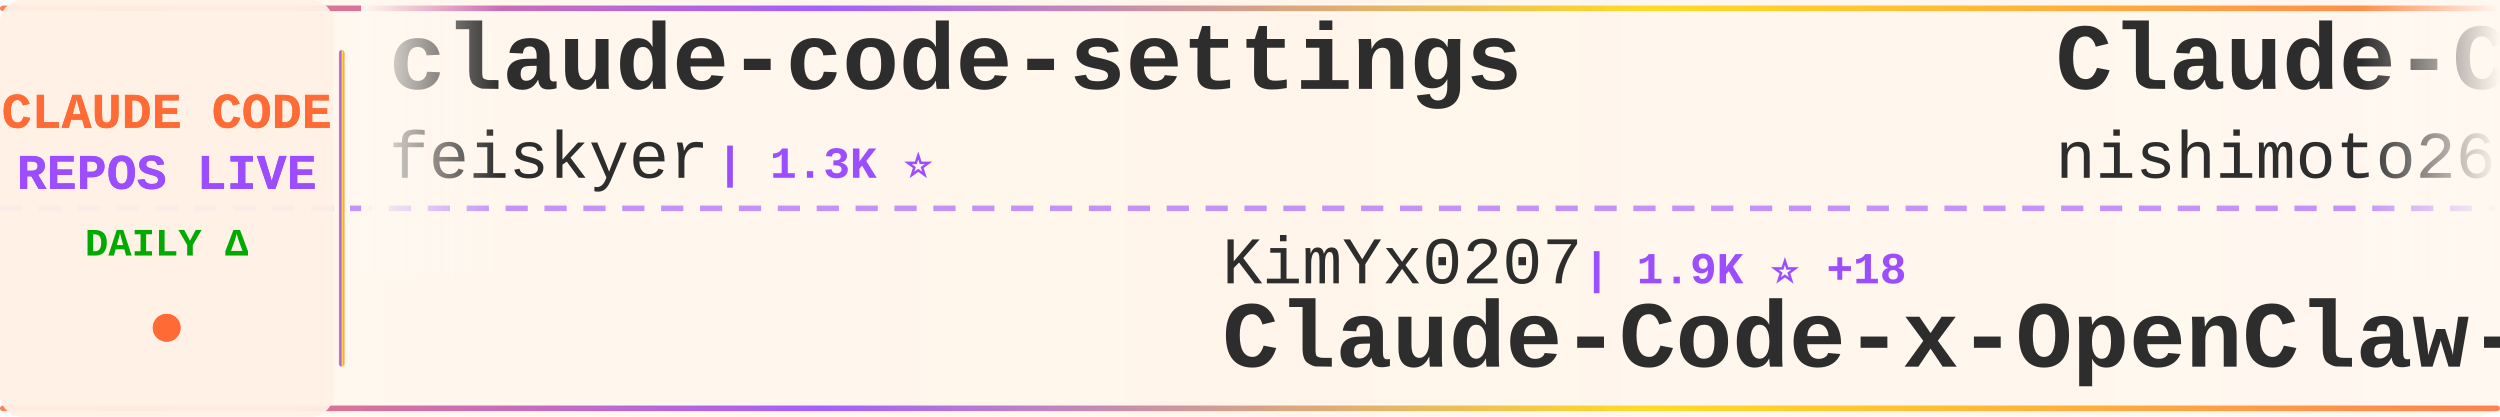
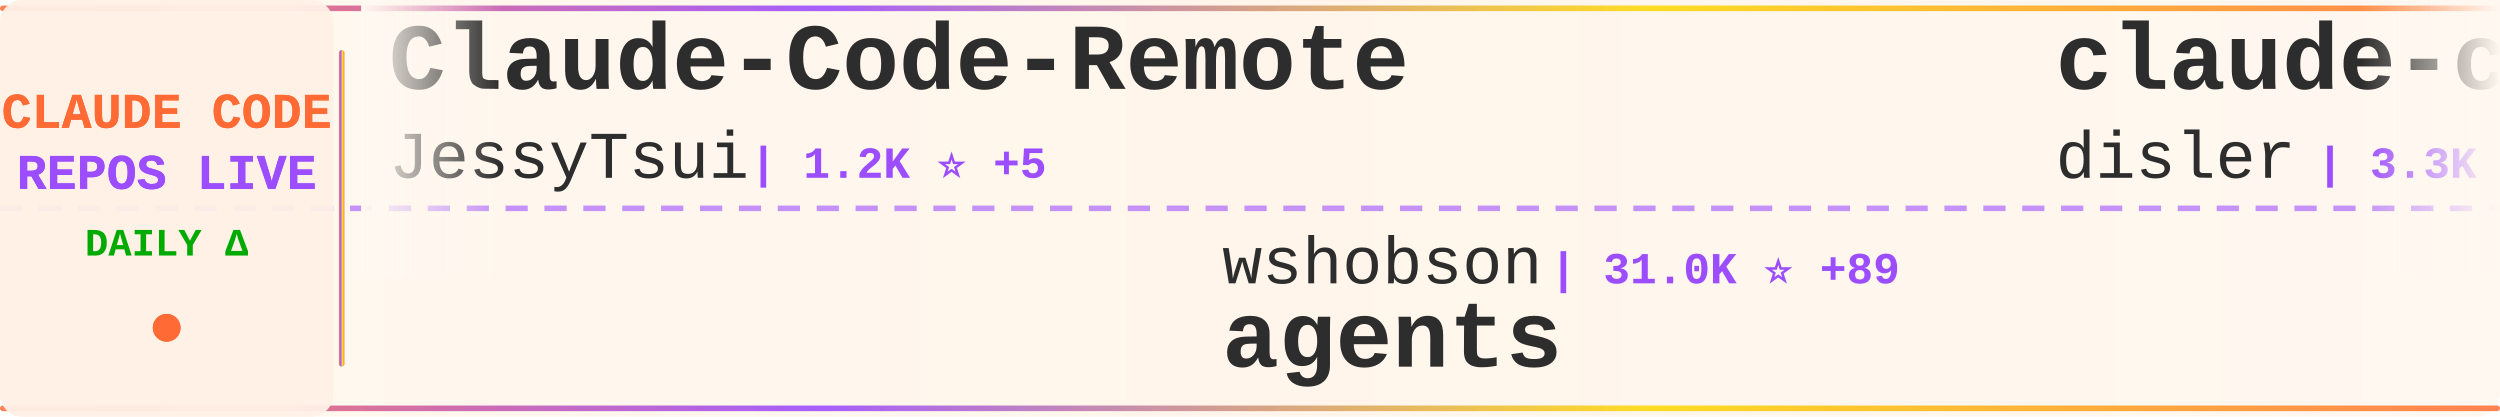
<svg xmlns="http://www.w3.org/2000/svg" width="900" height="150">
  <defs>
    <linearGradient id="tickerBg" x1="0%" y1="0%" x2="100%" y2="0%">
      <stop offset="0%" style="stop-color:#fff8f0;stop-opacity:0.98" />
      <stop offset="50%" style="stop-color:#fff5eb;stop-opacity:1" />
      <stop offset="100%" style="stop-color:#fff8f0;stop-opacity:0.98" />
    </linearGradient>
    <linearGradient id="borderGrad" x1="0%" y1="0%" x2="100%" y2="0%">
      <stop offset="0%" style="stop-color:#FF6B35;stop-opacity:0.85">
        <animate attributeName="stop-opacity" values="0.85;1;0.85" dur="2s" repeatCount="indefinite" />
      </stop>
      <stop offset="33%" style="stop-color:#9C4EFF;stop-opacity:0.9">
        <animate attributeName="stop-opacity" values="0.9;1;0.9" dur="2.2s" repeatCount="indefinite" />
      </stop>
      <stop offset="66%" style="stop-color:#FFD700;stop-opacity:0.85">
        <animate attributeName="stop-opacity" values="0.85;1;0.85" dur="1.8s" repeatCount="indefinite" />
      </stop>
      <stop offset="100%" style="stop-color:#FF6B35;stop-opacity:0.85">
        <animate attributeName="stop-opacity" values="0.85;1;0.85" dur="2s" repeatCount="indefinite" />
      </stop>
    </linearGradient>
    <filter id="textGlow">
      <feGaussianBlur stdDeviation="0.15" result="coloredBlur" />
      <feMerge>
        <feMergeNode in="coloredBlur" />
        <feMergeNode in="SourceGraphic" />
      </feMerge>
    </filter>
    <filter id="metricGlow">
      <feGaussianBlur stdDeviation="0.2" result="coloredBlur" />
      <feMerge>
        <feMergeNode in="coloredBlur" />
        <feMergeNode in="SourceGraphic" />
      </feMerge>
    </filter>
    <linearGradient id="leftFade" x1="0%" y1="0%" x2="100%" y2="0%">
      <stop offset="0%" style="stop-color:#fff8f0;stop-opacity:1" />
      <stop offset="100%" style="stop-color:#fff8f0;stop-opacity:0" />
    </linearGradient>
    <linearGradient id="rightFade" x1="0%" y1="0%" x2="100%" y2="0%">
      <stop offset="0%" style="stop-color:#fff8f0;stop-opacity:0" />
      <stop offset="100%" style="stop-color:#fff8f0;stop-opacity:1" />
    </linearGradient>
  </defs>
  <rect width="900" height="150" fill="url(#tickerBg)" rx="8" />
  <rect x="0" y="2" width="900" height="2" fill="url(#borderGrad)" rx="1" />
  <rect x="0" y="146" width="900" height="2" fill="url(#borderGrad)" rx="1" />
  <line x1="0" y1="75" x2="900" y2="75" stroke="#9C4EFF" stroke-width="2" stroke-dasharray="8 6" opacity="0.6" />
  <rect x="0" y="0" width="120" height="150" fill="#fff0e6" opacity="0.95" rx="8" />
  <text x="60" y="46" font-family="'Courier New', monospace" font-size="18" font-weight="bold" fill="#FF6B35" text-anchor="middle" filter="url(#textGlow)">
    CLAUDE CODE
  </text>
  <text x="60" y="68" font-family="'Courier New', monospace" font-size="18" font-weight="bold" fill="#9C4EFF" text-anchor="middle" filter="url(#textGlow)">
    REPOS LIVE
  </text>
  <text x="60" y="92" font-family="'Courier New', monospace" font-size="14" font-weight="bold" fill="#00aa00" text-anchor="middle">
    DAILY Δ
  </text>
  <circle cx="60" cy="118" r="5" fill="#FF6B35" filter="url(#metricGlow)">
    <animate attributeName="r" values="4;6;4" dur="1.5s" repeatCount="indefinite" />
    <animate attributeName="opacity" values="0.6;1;0.6" dur="1.5s" repeatCount="indefinite" />
  </circle>
  <rect x="122" y="18" width="2" height="114" fill="url(#borderGrad)" rx="1" />
  <clipPath id="tickerClip">
    <rect x="130" y="0" width="770" height="150" />
  </clipPath>
  <g clip-path="url(#tickerClip)">
    <g id="tickerItems">
      <animateTransform attributeName="transform" attributeType="XML" type="translate" from="0 0" to="-3000 0" dur="54s" repeatCount="indefinite" />
      <g transform="translate(0, 0)">
-         <text x="140" y="32" font-family="'Courier New', monospace" font-size="34" font-weight="bold" fill="#2d2d2d">claude-code-settings</text>
-         <text x="140" y="64" font-family="'Courier New', monospace" font-size="24" font-weight="normal" fill="#2d2d2d" opacity="1.0">feiskyer</text>
-         <text x="258" y="64" font-family="'Courier New', monospace" font-size="16" font-weight="bold" fill="#9C4EFF"> | 1.3K ⭐</text>
+         <text x="140" y="32" font-family="'Courier New', monospace" font-size="34" font-weight="bold" fill="#2d2d2d">Claude-Code-Remote</text>
+         <text x="140" y="64" font-family="'Courier New', monospace" font-size="24" font-weight="normal" fill="#2d2d2d" opacity="1.0">JessyTsui</text>
+         <text x="270" y="64" font-family="'Courier New', monospace" font-size="16" font-weight="bold" fill="#9C4EFF"> | 1.2K ⭐ +5</text>
      </g>
      <g transform="translate(300, 0)">
-         <text x="140" y="102" font-family="'Courier New', monospace" font-size="24" font-weight="normal" fill="#2d2d2d" opacity="1.0">KimYx0207</text>
-         <text x="270" y="102" font-family="'Courier New', monospace" font-size="16" font-weight="bold" fill="#9C4EFF"> | 1.9K ⭐ +18</text>
-         <text x="140" y="132" font-family="'Courier New', monospace" font-size="34" font-weight="bold" fill="#2d2d2d">Claude-Code-x-OpenClaw-G...</text>
+         <text x="140" y="102" font-family="'Courier New', monospace" font-size="24" font-weight="normal" fill="#2d2d2d" opacity="1.0">wshobson</text>
+         <text x="258" y="102" font-family="'Courier New', monospace" font-size="16" font-weight="bold" fill="#9C4EFF"> | 31.0K ⭐ +89</text>
+         <text x="140" y="132" font-family="'Courier New', monospace" font-size="34" font-weight="bold" fill="#2d2d2d">agents</text>
      </g>
      <g transform="translate(600, 0)">
-         <text x="140" y="32" font-family="'Courier New', monospace" font-size="34" font-weight="bold" fill="#2d2d2d">Claude-Code-Communicatio...</text>
-         <text x="140" y="64" font-family="'Courier New', monospace" font-size="24" font-weight="normal" fill="#2d2d2d" opacity="1.0">nishimoto265</text>
-         <text x="306" y="64" font-family="'Courier New', monospace" font-size="16" font-weight="bold" fill="#9C4EFF"> | 493 ⭐</text>
+         <text x="140" y="32" font-family="'Courier New', monospace" font-size="34" font-weight="bold" fill="#2d2d2d">claude-code-hooks-master...</text>
+         <text x="140" y="64" font-family="'Courier New', monospace" font-size="24" font-weight="normal" fill="#2d2d2d" opacity="1.0">disler</text>
+         <text x="234" y="64" font-family="'Courier New', monospace" font-size="16" font-weight="bold" fill="#9C4EFF"> | 3.3K ⭐ +10</text>
      </g>
      <g transform="translate(900, 0)">
-         <text x="140" y="102" font-family="'Courier New', monospace" font-size="24" font-weight="normal" fill="#2d2d2d" opacity="1.0">simonw</text>
-         <text x="234" y="102" font-family="'Courier New', monospace" font-size="16" font-weight="bold" fill="#9C4EFF"> | 1.1K ⭐ +4</text>
-         <text x="140" y="132" font-family="'Courier New', monospace" font-size="34" font-weight="bold" fill="#2d2d2d">claude-code-transcripts</text>
+         <text x="140" y="102" font-family="'Courier New', monospace" font-size="24" font-weight="normal" fill="#2d2d2d" opacity="1.0">anthropics</text>
+         <text x="282" y="102" font-family="'Courier New', monospace" font-size="16" font-weight="bold" fill="#9C4EFF"> | 91.1K ⭐ +1.4K</text>
+         <text x="140" y="132" font-family="'Courier New', monospace" font-size="34" font-weight="bold" fill="#2d2d2d">skills</text>
      </g>
      <g transform="translate(1200, 0)">
+         <text x="140" y="32" font-family="'Courier New', monospace" font-size="34" font-weight="bold" fill="#2d2d2d">browser-use</text>
+         <text x="140" y="64" font-family="'Courier New', monospace" font-size="24" font-weight="normal" fill="#2d2d2d" opacity="1.0">browser-use</text>
+         <text x="294" y="64" font-family="'Courier New', monospace" font-size="16" font-weight="bold" fill="#9C4EFF"> | 80.4K ⭐ +152</text>
+       </g>
+       <g transform="translate(1500, 0)">
+         <text x="140" y="102" font-family="'Courier New', monospace" font-size="24" font-weight="normal" fill="#2d2d2d" opacity="1.0">davila7</text>
+         <text x="246" y="102" font-family="'Courier New', monospace" font-size="16" font-weight="bold" fill="#9C4EFF"> | 22.7K ⭐ +89</text>
+         <text x="140" y="132" font-family="'Courier New', monospace" font-size="34" font-weight="bold" fill="#2d2d2d">claude-code-templates</text>
+       </g>
+       <g transform="translate(1800, 0)">
+         <text x="140" y="32" font-family="'Courier New', monospace" font-size="34" font-weight="bold" fill="#2d2d2d">claude-code-config</text>
+         <text x="140" y="64" font-family="'Courier New', monospace" font-size="24" font-weight="normal" fill="#2d2d2d" opacity="1.0">trailofbits</text>
+         <text x="294" y="64" font-family="'Courier New', monospace" font-size="16" font-weight="bold" fill="#9C4EFF"> | 1.6K ⭐ +15</text>
+       </g>
+       <g transform="translate(2100, 0)">
+         <text x="140" y="102" font-family="'Courier New', monospace" font-size="24" font-weight="normal" fill="#2d2d2d" opacity="1.0">zebbern</text>
+         <text x="246" y="102" font-family="'Courier New', monospace" font-size="16" font-weight="bold" fill="#9C4EFF"> | 3.6K ⭐ +11</text>
+         <text x="140" y="132" font-family="'Courier New', monospace" font-size="34" font-weight="bold" fill="#2d2d2d">claude-code-guide</text>
+       </g>
+       <g transform="translate(2400, 0)">
        <text x="140" y="32" font-family="'Courier New', monospace" font-size="34" font-weight="bold" fill="#2d2d2d">opcode</text>
        <text x="140" y="64" font-family="'Courier New', monospace" font-size="24" font-weight="normal" fill="#2d2d2d" opacity="1.0">winfunc</text>
        <text x="246" y="64" font-family="'Courier New', monospace" font-size="16" font-weight="bold" fill="#9C4EFF"> | 20.9K ⭐ +23</text>
      </g>
-       <g transform="translate(1500, 0)">
+       <g transform="translate(2700, 0)">
        <text x="140" y="102" font-family="'Courier New', monospace" font-size="24" font-weight="normal" fill="#2d2d2d" opacity="1.0">farion1231</text>
-         <text x="282" y="102" font-family="'Courier New', monospace" font-size="16" font-weight="bold" fill="#9C4EFF"> | 26.8K ⭐ +471</text>
+         <text x="282" y="102" font-family="'Courier New', monospace" font-size="16" font-weight="bold" fill="#9C4EFF"> | 26.9K ⭐ +482</text>
        <text x="140" y="132" font-family="'Courier New', monospace" font-size="34" font-weight="bold" fill="#2d2d2d">cc-switch</text>
      </g>
-       <g transform="translate(1800, 0)">
-         <text x="140" y="32" font-family="'Courier New', monospace" font-size="34" font-weight="bold" fill="#2d2d2d">claude-code.nvim</text>
-         <text x="140" y="64" font-family="'Courier New', monospace" font-size="24" font-weight="normal" fill="#2d2d2d" opacity="1.0">greggh</text>
-         <text x="234" y="64" font-family="'Courier New', monospace" font-size="16" font-weight="bold" fill="#9C4EFF"> | 1.9K ⭐ +3</text>
-       </g>
-       <g transform="translate(2100, 0)">
-         <text x="140" y="102" font-family="'Courier New', monospace" font-size="24" font-weight="normal" fill="#2d2d2d" opacity="1.0">Yeachan-Heo</text>
-         <text x="294" y="102" font-family="'Courier New', monospace" font-size="16" font-weight="bold" fill="#9C4EFF"> | 9.3K ⭐ +143</text>
-         <text x="140" y="132" font-family="'Courier New', monospace" font-size="34" font-weight="bold" fill="#2d2d2d">oh-my-claudecode</text>
-       </g>
-       <g transform="translate(2400, 0)">
-         <text x="140" y="32" font-family="'Courier New', monospace" font-size="34" font-weight="bold" fill="#2d2d2d">Claude-Code-Development-...</text>
-         <text x="140" y="64" font-family="'Courier New', monospace" font-size="24" font-weight="normal" fill="#2d2d2d" opacity="1.0">peterkrueck</text>
-         <text x="294" y="64" font-family="'Courier New', monospace" font-size="16" font-weight="bold" fill="#9C4EFF"> | 1.3K ⭐ +1</text>
-       </g>
-       <g transform="translate(2700, 0)">
-         <text x="140" y="102" font-family="'Courier New', monospace" font-size="24" font-weight="normal" fill="#2d2d2d" opacity="1.0">zebbern</text>
-         <text x="246" y="102" font-family="'Courier New', monospace" font-size="16" font-weight="bold" fill="#9C4EFF"> | 3.6K ⭐ +9</text>
-         <text x="140" y="132" font-family="'Courier New', monospace" font-size="34" font-weight="bold" fill="#2d2d2d">claude-code-guide</text>
-       </g>
      <g transform="translate(3000, 0)">
-         <text x="140" y="32" font-family="'Courier New', monospace" font-size="34" font-weight="bold" fill="#2d2d2d">claude-code-settings</text>
-         <text x="140" y="64" font-family="'Courier New', monospace" font-size="24" font-weight="normal" fill="#2d2d2d" opacity="1.0">feiskyer</text>
-         <text x="258" y="64" font-family="'Courier New', monospace" font-size="16" font-weight="bold" fill="#9C4EFF"> | 1.3K ⭐</text>
+         <text x="140" y="32" font-family="'Courier New', monospace" font-size="34" font-weight="bold" fill="#2d2d2d">Claude-Code-Remote</text>
+         <text x="140" y="64" font-family="'Courier New', monospace" font-size="24" font-weight="normal" fill="#2d2d2d" opacity="1.0">JessyTsui</text>
+         <text x="270" y="64" font-family="'Courier New', monospace" font-size="16" font-weight="bold" fill="#9C4EFF"> | 1.2K ⭐ +5</text>
      </g>
      <g transform="translate(3300, 0)">
-         <text x="140" y="102" font-family="'Courier New', monospace" font-size="24" font-weight="normal" fill="#2d2d2d" opacity="1.0">KimYx0207</text>
-         <text x="270" y="102" font-family="'Courier New', monospace" font-size="16" font-weight="bold" fill="#9C4EFF"> | 1.9K ⭐ +18</text>
-         <text x="140" y="132" font-family="'Courier New', monospace" font-size="34" font-weight="bold" fill="#2d2d2d">Claude-Code-x-OpenClaw-G...</text>
+         <text x="140" y="102" font-family="'Courier New', monospace" font-size="24" font-weight="normal" fill="#2d2d2d" opacity="1.0">wshobson</text>
+         <text x="258" y="102" font-family="'Courier New', monospace" font-size="16" font-weight="bold" fill="#9C4EFF"> | 31.0K ⭐ +89</text>
+         <text x="140" y="132" font-family="'Courier New', monospace" font-size="34" font-weight="bold" fill="#2d2d2d">agents</text>
      </g>
      <g transform="translate(3600, 0)">
-         <text x="140" y="32" font-family="'Courier New', monospace" font-size="34" font-weight="bold" fill="#2d2d2d">Claude-Code-Communicatio...</text>
-         <text x="140" y="64" font-family="'Courier New', monospace" font-size="24" font-weight="normal" fill="#2d2d2d" opacity="1.0">nishimoto265</text>
-         <text x="306" y="64" font-family="'Courier New', monospace" font-size="16" font-weight="bold" fill="#9C4EFF"> | 493 ⭐</text>
+         <text x="140" y="32" font-family="'Courier New', monospace" font-size="34" font-weight="bold" fill="#2d2d2d">claude-code-hooks-master...</text>
+         <text x="140" y="64" font-family="'Courier New', monospace" font-size="24" font-weight="normal" fill="#2d2d2d" opacity="1.0">disler</text>
+         <text x="234" y="64" font-family="'Courier New', monospace" font-size="16" font-weight="bold" fill="#9C4EFF"> | 3.3K ⭐ +10</text>
      </g>
      <g transform="translate(3900, 0)">
-         <text x="140" y="102" font-family="'Courier New', monospace" font-size="24" font-weight="normal" fill="#2d2d2d" opacity="1.0">simonw</text>
-         <text x="234" y="102" font-family="'Courier New', monospace" font-size="16" font-weight="bold" fill="#9C4EFF"> | 1.1K ⭐ +4</text>
-         <text x="140" y="132" font-family="'Courier New', monospace" font-size="34" font-weight="bold" fill="#2d2d2d">claude-code-transcripts</text>
+         <text x="140" y="102" font-family="'Courier New', monospace" font-size="24" font-weight="normal" fill="#2d2d2d" opacity="1.0">anthropics</text>
+         <text x="282" y="102" font-family="'Courier New', monospace" font-size="16" font-weight="bold" fill="#9C4EFF"> | 91.1K ⭐ +1.4K</text>
+         <text x="140" y="132" font-family="'Courier New', monospace" font-size="34" font-weight="bold" fill="#2d2d2d">skills</text>
      </g>
    </g>
  </g>
  <rect x="130" y="0" width="50" height="100" fill="url(#leftFade)" />
  <rect x="850" y="0" width="50" height="100" fill="url(#rightFade)" />
</svg>
